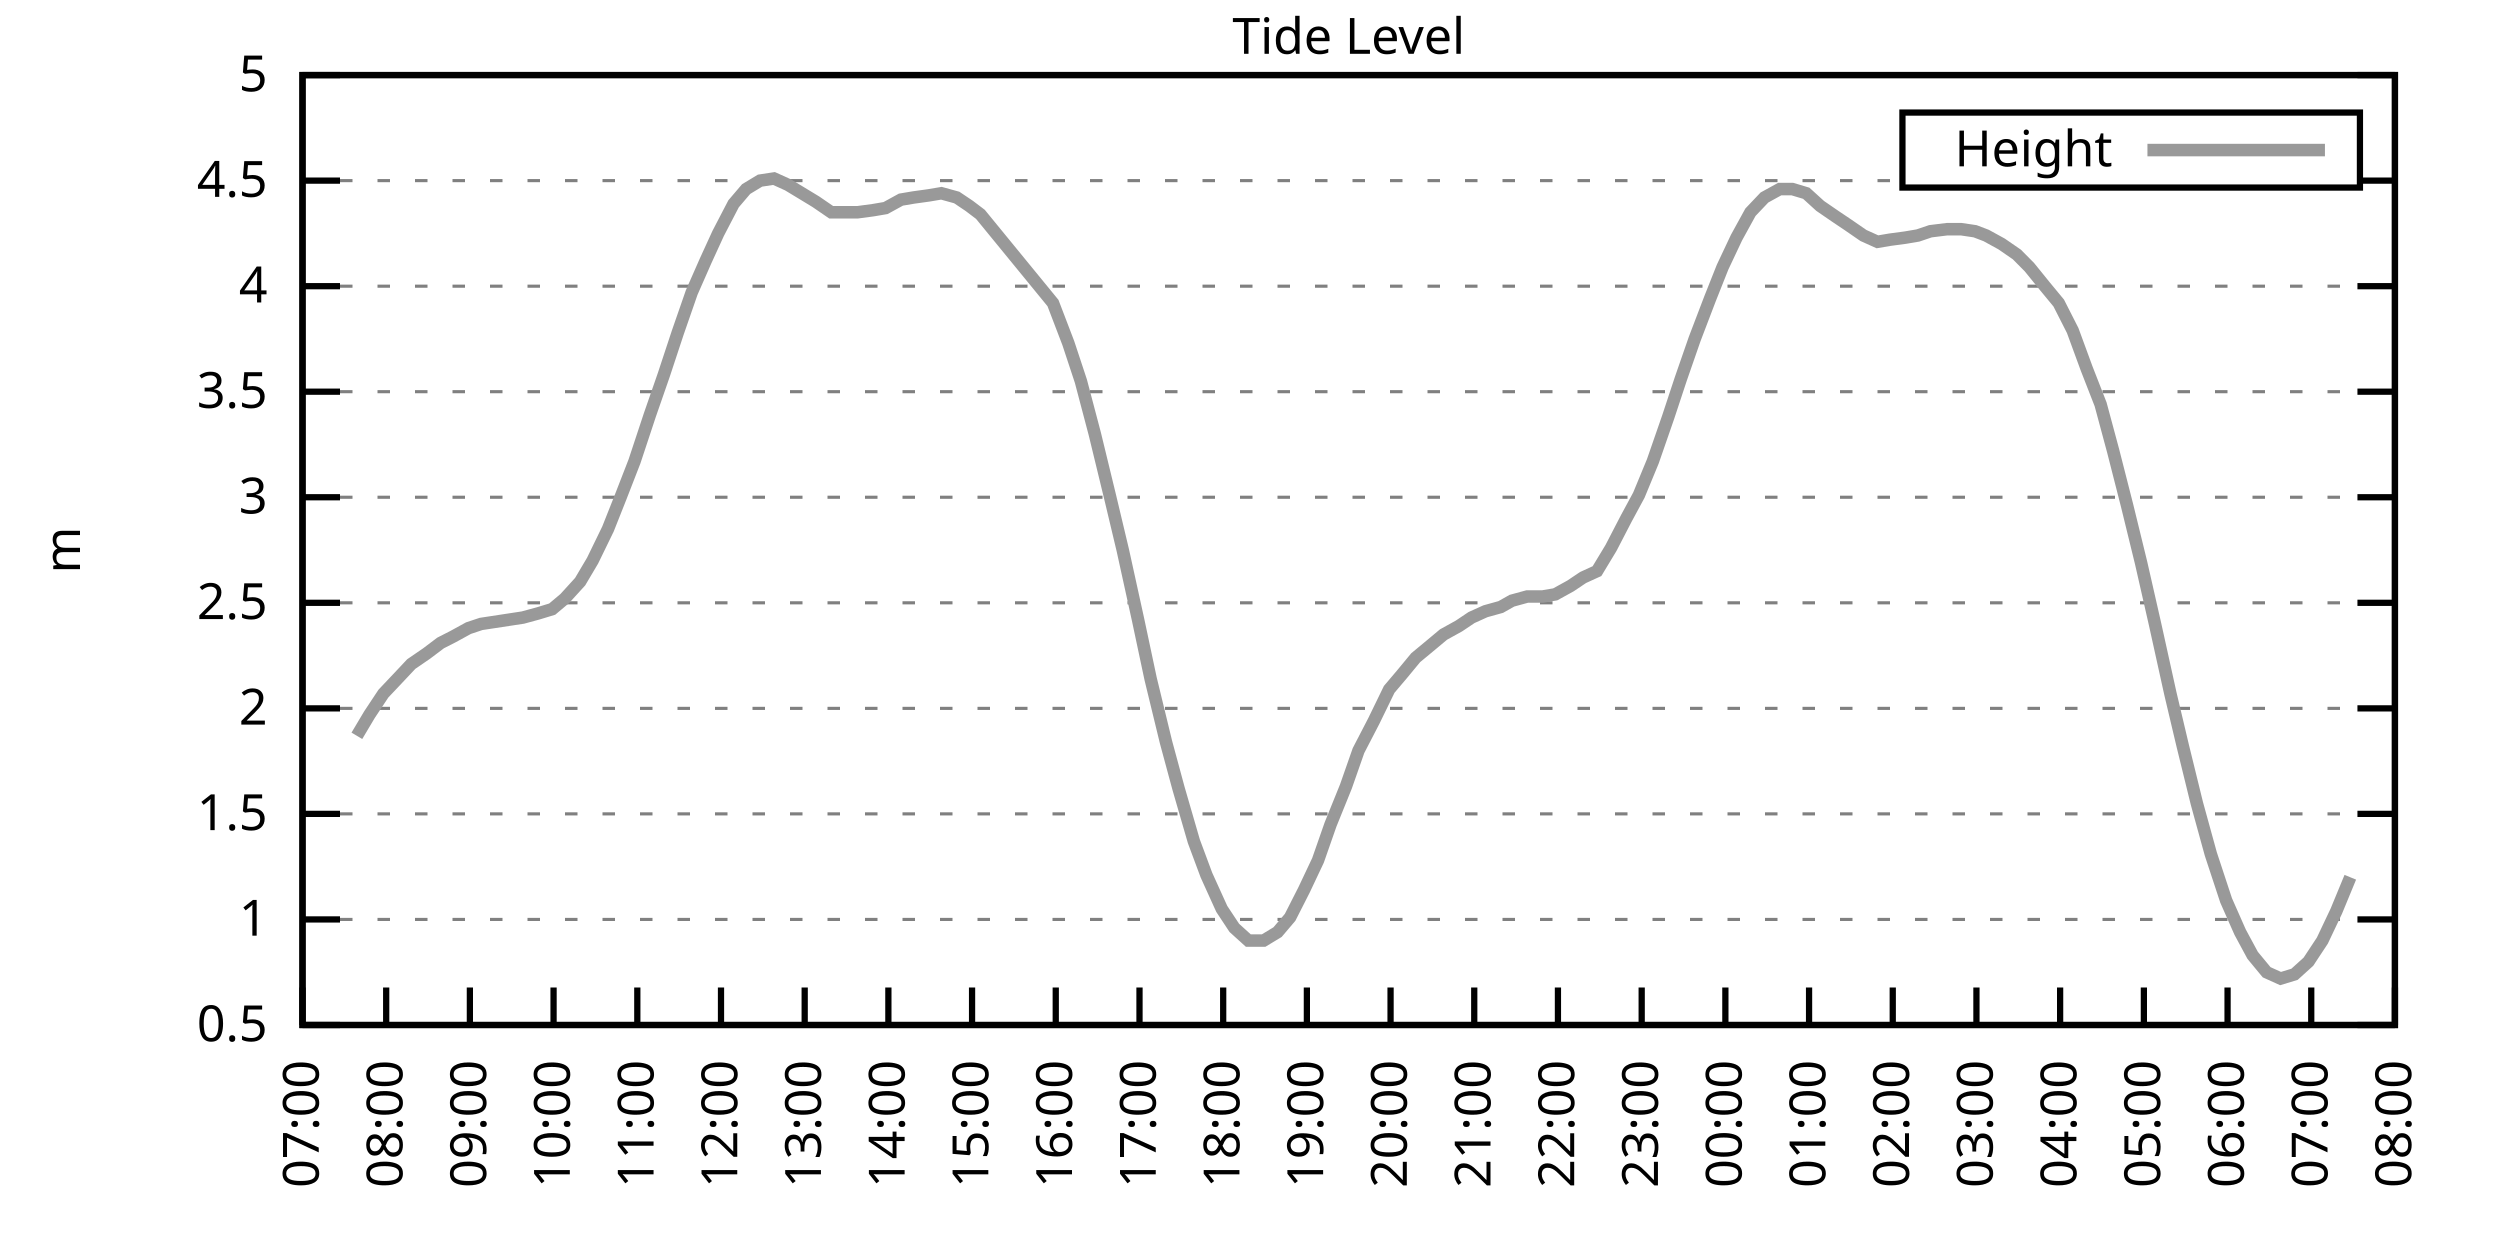
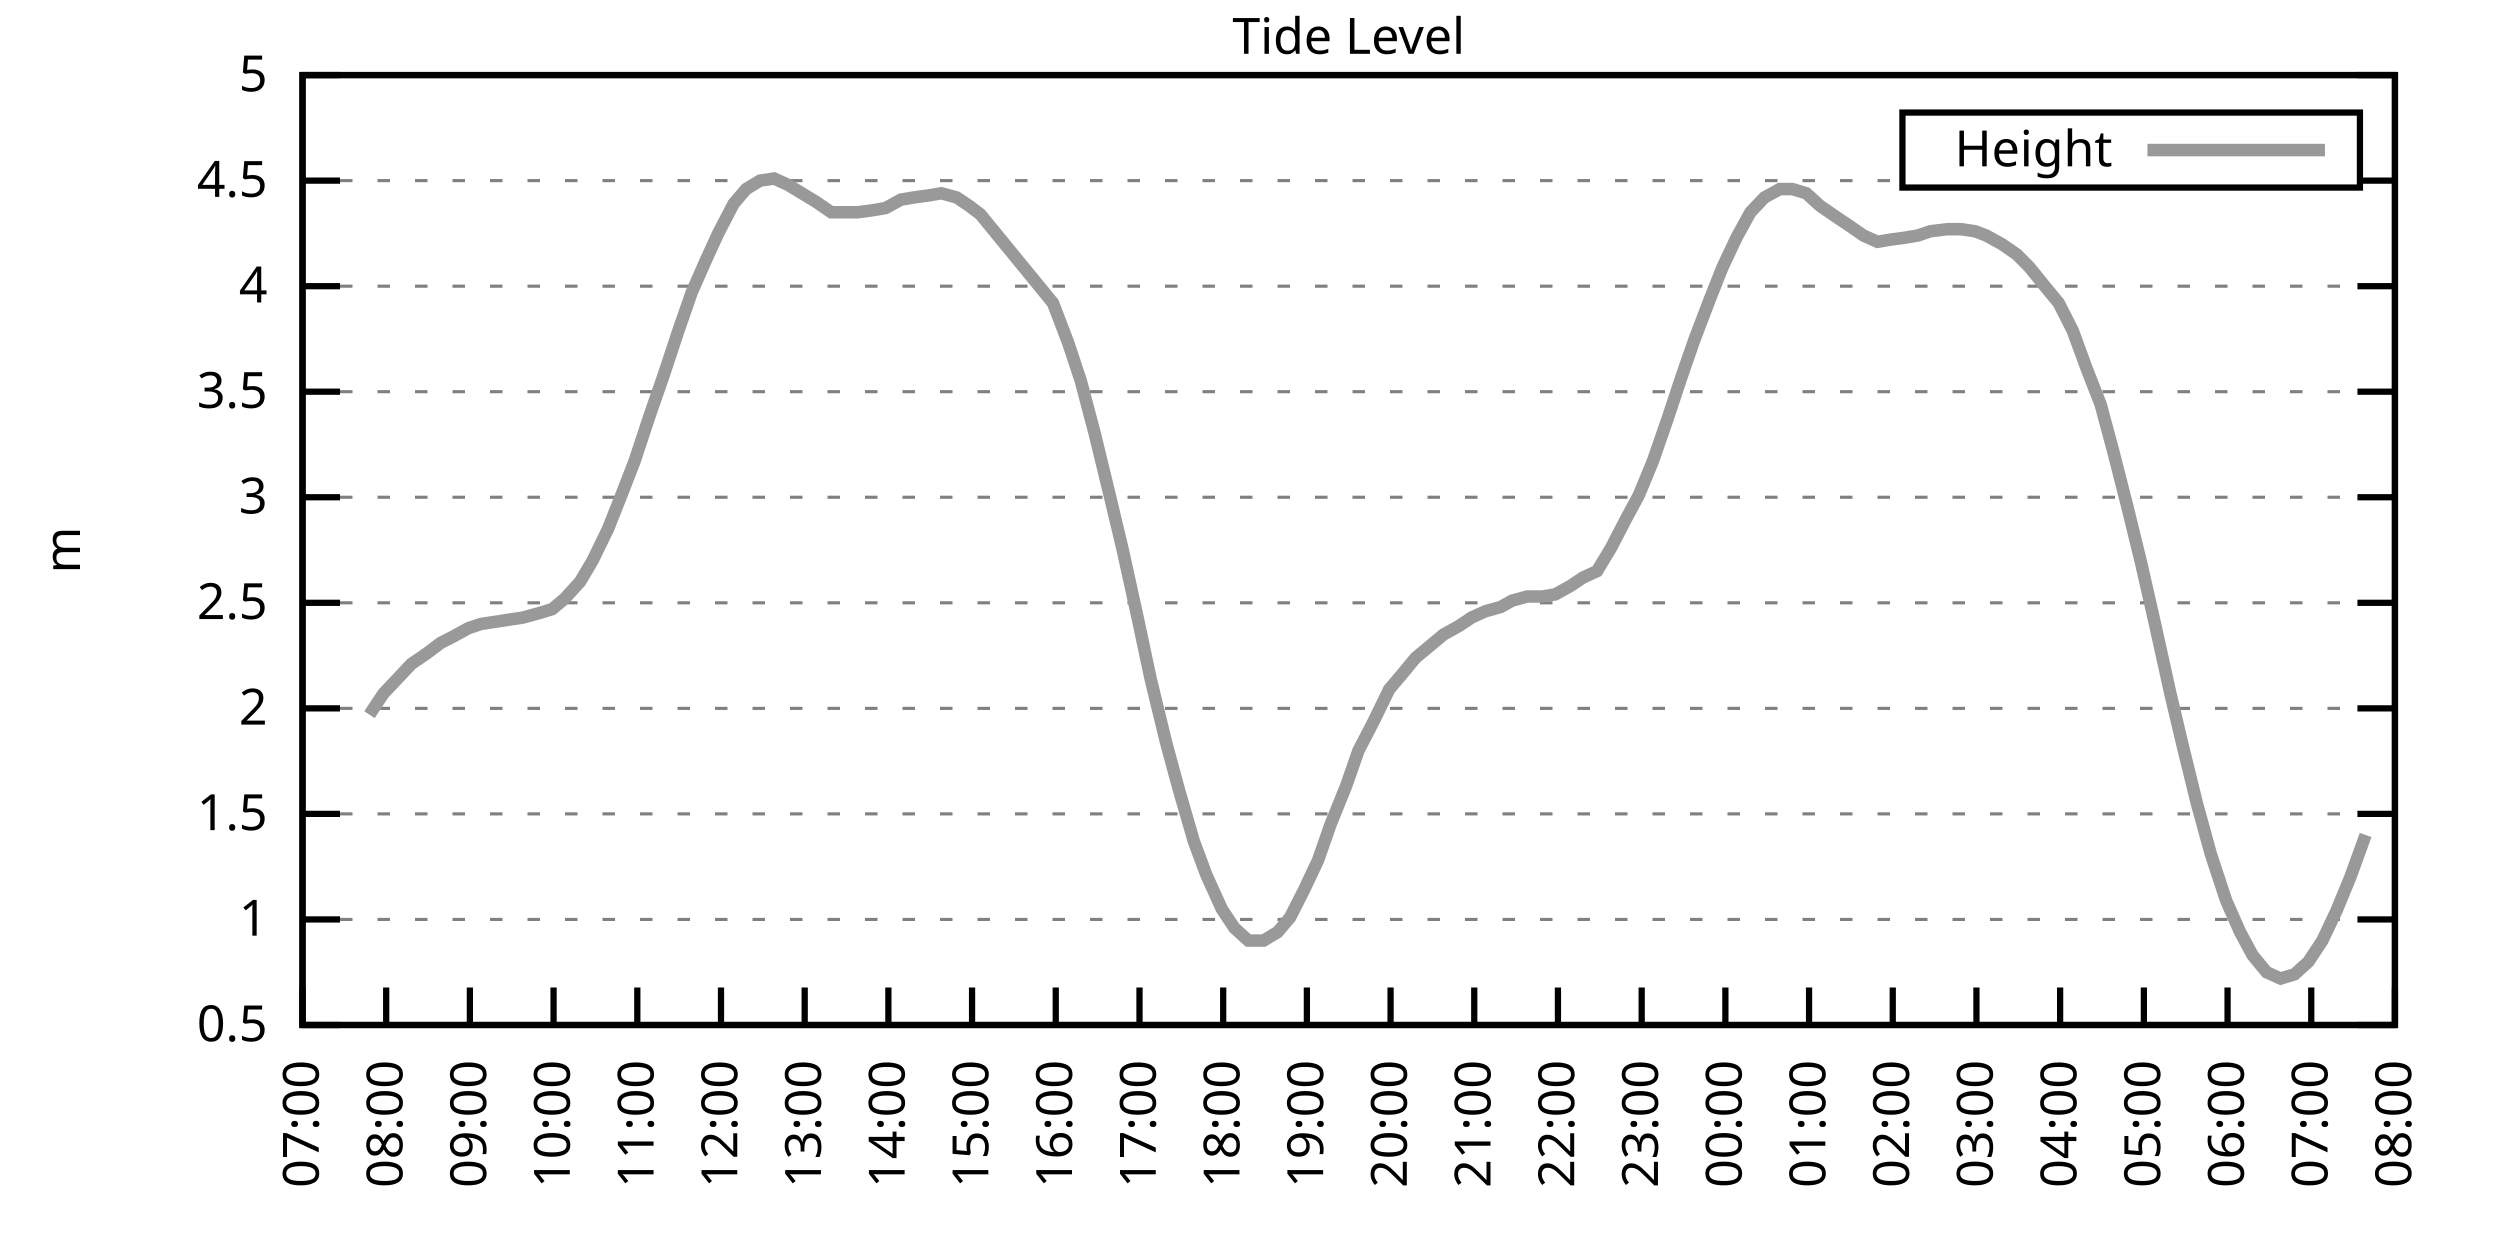
<svg xmlns="http://www.w3.org/2000/svg" xmlns:xlink="http://www.w3.org/1999/xlink" width="400" height="200" viewBox="0 0 400 200">
  <g id="gnuplot_canvas">
    <rect x="0" y="0" width="400" height="200" fill="none" />
    <defs>
      <circle id="gpDot" r="0.5" stroke-width="0.5" stroke="currentColor" />
      <path id="gpPt0" stroke-width="0.333" stroke="currentColor" d="M-1,0 h2 M0,-1 v2" />
      <path id="gpPt1" stroke-width="0.333" stroke="currentColor" d="M-1,-1 L1,1 M1,-1 L-1,1" />
      <path id="gpPt2" stroke-width="0.333" stroke="currentColor" d="M-1,0 L1,0 M0,-1 L0,1 M-1,-1 L1,1 M-1,1 L1,-1" />
      <rect id="gpPt3" stroke-width="0.333" stroke="currentColor" x="-1" y="-1" width="2" height="2" />
      <rect id="gpPt4" stroke-width="0.333" stroke="currentColor" fill="currentColor" x="-1" y="-1" width="2" height="2" />
      <circle id="gpPt5" stroke-width="0.333" stroke="currentColor" cx="0" cy="0" r="1" />
      <use xlink:href="#gpPt5" id="gpPt6" fill="currentColor" stroke="none" />
      <path id="gpPt7" stroke-width="0.333" stroke="currentColor" d="M0,-1.33 L-1.33,0.67 L1.33,0.67 z" />
      <use xlink:href="#gpPt7" id="gpPt8" fill="currentColor" stroke="none" />
      <use xlink:href="#gpPt7" id="gpPt9" stroke="currentColor" transform="rotate(180)" />
      <use xlink:href="#gpPt9" id="gpPt10" fill="currentColor" stroke="none" />
      <use xlink:href="#gpPt3" id="gpPt11" stroke="currentColor" transform="rotate(45)" />
      <use xlink:href="#gpPt11" id="gpPt12" fill="currentColor" stroke="none" />
      <path id="gpPt13" stroke-width="0.333" stroke="currentColor" d="M0,1.330 L1.265,0.411 L0.782,-1.067 L-0.782,-1.076 L-1.265,0.411 z" />
      <use xlink:href="#gpPt13" id="gpPt14" fill="currentColor" stroke="none" />
      <filter id="textbox" filterUnits="objectBoundingBox" x="0" y="0" height="1" width="1">
        <feFlood flood-color="white" flood-opacity="1" result="bgnd" />
        <feComposite in="SourceGraphic" in2="bgnd" operator="atop" />
      </filter>
      <filter id="greybox" filterUnits="objectBoundingBox" x="0" y="0" height="1" width="1">
        <feFlood flood-color="lightgrey" flood-opacity="1" result="grey" />
        <feComposite in="SourceGraphic" in2="grey" operator="atop" />
      </filter>
    </defs>
    <g fill="none" color="white" stroke="currentColor" stroke-width="1.00" stroke-linecap="butt" stroke-linejoin="miter">
</g>
    <g fill="none" color="black" stroke="currentColor" stroke-width="1.00" stroke-linecap="butt" stroke-linejoin="miter">
      <g stroke="none" shape-rendering="crispEdges">
        <polygon fill="rgb(255, 255, 255)" points="48.40,164.00 383.18,164.00 383.18,12.02 48.40,12.02 " />
      </g>
    </g>
    <g fill="none" color="black" stroke="currentColor" stroke-width="1.00" stroke-linecap="butt" stroke-linejoin="miter">
</g>
    <g fill="none" color="black" stroke="black" stroke-width="0.50" stroke-linecap="butt" stroke-linejoin="miter">
</g>
    <g fill="none" color="gray" stroke="currentColor" stroke-width="0.50" stroke-linecap="butt" stroke-linejoin="miter">
      <path stroke="gray" stroke-dasharray="2,4" class="gridline" d="M48.40,164.00 L383.19,164.00  " />
    </g>
    <g fill="none" color="gray" stroke="gray" stroke-width="1.00" stroke-linecap="butt" stroke-linejoin="miter">
</g>
    <g fill="none" color="black" stroke="currentColor" stroke-width="1.00" stroke-linecap="butt" stroke-linejoin="miter">
      <path stroke="black" d="M48.40,164.00 L54.40,164.00 M383.19,164.00 L377.19,164.00  " />
      <g transform="translate(42.80,166.60)" stroke="none" fill="black" font-family="Sans" font-size="8.00" text-anchor="end">
        <text>
          <tspan font-family="Sans"> 0.5</tspan>
        </text>
      </g>
    </g>
    <g fill="none" color="black" stroke="currentColor" stroke-width="1.00" stroke-linecap="butt" stroke-linejoin="miter">
</g>
    <g fill="none" color="black" stroke="black" stroke-width="0.50" stroke-linecap="butt" stroke-linejoin="miter">
</g>
    <g fill="none" color="gray" stroke="currentColor" stroke-width="0.50" stroke-linecap="butt" stroke-linejoin="miter">
      <path stroke="gray" stroke-dasharray="2,4" class="gridline" d="M48.40,147.11 L383.19,147.11  " />
    </g>
    <g fill="none" color="gray" stroke="gray" stroke-width="1.00" stroke-linecap="butt" stroke-linejoin="miter">
</g>
    <g fill="none" color="black" stroke="currentColor" stroke-width="1.00" stroke-linecap="butt" stroke-linejoin="miter">
      <path stroke="black" d="M48.40,147.11 L54.40,147.11 M383.19,147.11 L377.19,147.11  " />
      <g transform="translate(42.80,149.71)" stroke="none" fill="black" font-family="Sans" font-size="8.00" text-anchor="end">
        <text>
          <tspan font-family="Sans"> 1</tspan>
        </text>
      </g>
    </g>
    <g fill="none" color="black" stroke="currentColor" stroke-width="1.00" stroke-linecap="butt" stroke-linejoin="miter">
</g>
    <g fill="none" color="black" stroke="black" stroke-width="0.50" stroke-linecap="butt" stroke-linejoin="miter">
</g>
    <g fill="none" color="gray" stroke="currentColor" stroke-width="0.50" stroke-linecap="butt" stroke-linejoin="miter">
      <path stroke="gray" stroke-dasharray="2,4" class="gridline" d="M48.40,130.22 L383.19,130.22  " />
    </g>
    <g fill="none" color="gray" stroke="gray" stroke-width="1.00" stroke-linecap="butt" stroke-linejoin="miter">
</g>
    <g fill="none" color="black" stroke="currentColor" stroke-width="1.00" stroke-linecap="butt" stroke-linejoin="miter">
      <path stroke="black" d="M48.40,130.22 L54.40,130.22 M383.19,130.22 L377.19,130.22  " />
      <g transform="translate(42.80,132.82)" stroke="none" fill="black" font-family="Sans" font-size="8.00" text-anchor="end">
        <text>
          <tspan font-family="Sans"> 1.5</tspan>
        </text>
      </g>
    </g>
    <g fill="none" color="black" stroke="currentColor" stroke-width="1.00" stroke-linecap="butt" stroke-linejoin="miter">
</g>
    <g fill="none" color="black" stroke="black" stroke-width="0.50" stroke-linecap="butt" stroke-linejoin="miter">
</g>
    <g fill="none" color="gray" stroke="currentColor" stroke-width="0.50" stroke-linecap="butt" stroke-linejoin="miter">
      <path stroke="gray" stroke-dasharray="2,4" class="gridline" d="M48.40,113.34 L383.19,113.34  " />
    </g>
    <g fill="none" color="gray" stroke="gray" stroke-width="1.00" stroke-linecap="butt" stroke-linejoin="miter">
</g>
    <g fill="none" color="black" stroke="currentColor" stroke-width="1.00" stroke-linecap="butt" stroke-linejoin="miter">
      <path stroke="black" d="M48.40,113.34 L54.40,113.34 M383.19,113.34 L377.19,113.34  " />
      <g transform="translate(42.80,115.94)" stroke="none" fill="black" font-family="Sans" font-size="8.00" text-anchor="end">
        <text>
          <tspan font-family="Sans"> 2</tspan>
        </text>
      </g>
    </g>
    <g fill="none" color="black" stroke="currentColor" stroke-width="1.00" stroke-linecap="butt" stroke-linejoin="miter">
</g>
    <g fill="none" color="black" stroke="black" stroke-width="0.50" stroke-linecap="butt" stroke-linejoin="miter">
</g>
    <g fill="none" color="gray" stroke="currentColor" stroke-width="0.50" stroke-linecap="butt" stroke-linejoin="miter">
      <path stroke="gray" stroke-dasharray="2,4" class="gridline" d="M48.40,96.45 L383.19,96.45  " />
    </g>
    <g fill="none" color="gray" stroke="gray" stroke-width="1.00" stroke-linecap="butt" stroke-linejoin="miter">
</g>
    <g fill="none" color="black" stroke="currentColor" stroke-width="1.00" stroke-linecap="butt" stroke-linejoin="miter">
      <path stroke="black" d="M48.40,96.45 L54.40,96.45 M383.19,96.45 L377.19,96.45  " />
      <g transform="translate(42.80,99.05)" stroke="none" fill="black" font-family="Sans" font-size="8.00" text-anchor="end">
        <text>
          <tspan font-family="Sans"> 2.5</tspan>
        </text>
      </g>
    </g>
    <g fill="none" color="black" stroke="currentColor" stroke-width="1.00" stroke-linecap="butt" stroke-linejoin="miter">
</g>
    <g fill="none" color="black" stroke="black" stroke-width="0.50" stroke-linecap="butt" stroke-linejoin="miter">
</g>
    <g fill="none" color="gray" stroke="currentColor" stroke-width="0.50" stroke-linecap="butt" stroke-linejoin="miter">
      <path stroke="gray" stroke-dasharray="2,4" class="gridline" d="M48.40,79.56 L383.19,79.56  " />
    </g>
    <g fill="none" color="gray" stroke="gray" stroke-width="1.00" stroke-linecap="butt" stroke-linejoin="miter">
</g>
    <g fill="none" color="black" stroke="currentColor" stroke-width="1.00" stroke-linecap="butt" stroke-linejoin="miter">
      <path stroke="black" d="M48.40,79.56 L54.40,79.56 M383.19,79.56 L377.19,79.56  " />
      <g transform="translate(42.80,82.16)" stroke="none" fill="black" font-family="Sans" font-size="8.00" text-anchor="end">
        <text>
          <tspan font-family="Sans"> 3</tspan>
        </text>
      </g>
    </g>
    <g fill="none" color="black" stroke="currentColor" stroke-width="1.00" stroke-linecap="butt" stroke-linejoin="miter">
</g>
    <g fill="none" color="black" stroke="black" stroke-width="0.50" stroke-linecap="butt" stroke-linejoin="miter">
</g>
    <g fill="none" color="gray" stroke="currentColor" stroke-width="0.50" stroke-linecap="butt" stroke-linejoin="miter">
      <path stroke="gray" stroke-dasharray="2,4" class="gridline" d="M48.40,62.67 L383.19,62.67  " />
    </g>
    <g fill="none" color="gray" stroke="gray" stroke-width="1.00" stroke-linecap="butt" stroke-linejoin="miter">
</g>
    <g fill="none" color="black" stroke="currentColor" stroke-width="1.00" stroke-linecap="butt" stroke-linejoin="miter">
      <path stroke="black" d="M48.40,62.67 L54.40,62.67 M383.19,62.67 L377.19,62.67  " />
      <g transform="translate(42.80,65.27)" stroke="none" fill="black" font-family="Sans" font-size="8.00" text-anchor="end">
        <text>
          <tspan font-family="Sans"> 3.5</tspan>
        </text>
      </g>
    </g>
    <g fill="none" color="black" stroke="currentColor" stroke-width="1.00" stroke-linecap="butt" stroke-linejoin="miter">
</g>
    <g fill="none" color="black" stroke="black" stroke-width="0.50" stroke-linecap="butt" stroke-linejoin="miter">
</g>
    <g fill="none" color="gray" stroke="currentColor" stroke-width="0.50" stroke-linecap="butt" stroke-linejoin="miter">
      <path stroke="gray" stroke-dasharray="2,4" class="gridline" d="M48.40,45.79 L383.19,45.79  " />
    </g>
    <g fill="none" color="gray" stroke="gray" stroke-width="1.00" stroke-linecap="butt" stroke-linejoin="miter">
</g>
    <g fill="none" color="black" stroke="currentColor" stroke-width="1.00" stroke-linecap="butt" stroke-linejoin="miter">
      <path stroke="black" d="M48.40,45.79 L54.40,45.79 M383.19,45.79 L377.19,45.79  " />
      <g transform="translate(42.80,48.39)" stroke="none" fill="black" font-family="Sans" font-size="8.00" text-anchor="end">
        <text>
          <tspan font-family="Sans"> 4</tspan>
        </text>
      </g>
    </g>
    <g fill="none" color="black" stroke="currentColor" stroke-width="1.00" stroke-linecap="butt" stroke-linejoin="miter">
</g>
    <g fill="none" color="black" stroke="black" stroke-width="0.50" stroke-linecap="butt" stroke-linejoin="miter">
</g>
    <g fill="none" color="gray" stroke="currentColor" stroke-width="0.50" stroke-linecap="butt" stroke-linejoin="miter">
      <path stroke="gray" stroke-dasharray="2,4" class="gridline" d="M48.40,28.90 L304.39,28.90 M377.59,28.90 L383.19,28.90  " />
    </g>
    <g fill="none" color="gray" stroke="gray" stroke-width="1.00" stroke-linecap="butt" stroke-linejoin="miter">
</g>
    <g fill="none" color="black" stroke="currentColor" stroke-width="1.00" stroke-linecap="butt" stroke-linejoin="miter">
      <path stroke="black" d="M48.40,28.90 L54.40,28.90 M383.19,28.90 L377.19,28.90  " />
      <g transform="translate(42.80,31.50)" stroke="none" fill="black" font-family="Sans" font-size="8.00" text-anchor="end">
        <text>
          <tspan font-family="Sans"> 4.5</tspan>
        </text>
      </g>
    </g>
    <g fill="none" color="black" stroke="currentColor" stroke-width="1.00" stroke-linecap="butt" stroke-linejoin="miter">
</g>
    <g fill="none" color="black" stroke="black" stroke-width="0.50" stroke-linecap="butt" stroke-linejoin="miter">
</g>
    <g fill="none" color="gray" stroke="currentColor" stroke-width="0.50" stroke-linecap="butt" stroke-linejoin="miter">
      <path stroke="gray" stroke-dasharray="2,4" class="gridline" d="M48.40,12.01 L383.19,12.01  " />
    </g>
    <g fill="none" color="gray" stroke="gray" stroke-width="1.00" stroke-linecap="butt" stroke-linejoin="miter">
</g>
    <g fill="none" color="black" stroke="currentColor" stroke-width="1.00" stroke-linecap="butt" stroke-linejoin="miter">
      <path stroke="black" d="M48.40,12.01 L54.40,12.01 M383.19,12.01 L377.19,12.01  " />
      <g transform="translate(42.80,14.61)" stroke="none" fill="black" font-family="Sans" font-size="8.00" text-anchor="end">
        <text>
          <tspan font-family="Sans"> 5</tspan>
        </text>
      </g>
    </g>
    <g fill="none" color="black" stroke="currentColor" stroke-width="1.00" stroke-linecap="butt" stroke-linejoin="miter">
      <path stroke="black" d="M48.40,164.00 L48.40,158.00  " />
      <g transform="translate(51.00,169.60) rotate(270.00)" stroke="none" fill="black" font-family="Sans" font-size="8.00" text-anchor="end">
        <text>
          <tspan font-family="Sans">07:00</tspan>
        </text>
      </g>
    </g>
    <g fill="none" color="black" stroke="currentColor" stroke-width="1.00" stroke-linecap="butt" stroke-linejoin="miter">
      <path stroke="black" d="M61.79,164.00 L61.79,158.00  " />
      <g transform="translate(64.39,169.60) rotate(270.00)" stroke="none" fill="black" font-family="Sans" font-size="8.00" text-anchor="end">
        <text>
          <tspan font-family="Sans">08:00</tspan>
        </text>
      </g>
    </g>
    <g fill="none" color="black" stroke="currentColor" stroke-width="1.00" stroke-linecap="butt" stroke-linejoin="miter">
      <path stroke="black" d="M75.18,164.00 L75.18,158.00  " />
      <g transform="translate(77.78,169.60) rotate(270.00)" stroke="none" fill="black" font-family="Sans" font-size="8.00" text-anchor="end">
        <text>
          <tspan font-family="Sans">09:00</tspan>
        </text>
      </g>
    </g>
    <g fill="none" color="black" stroke="currentColor" stroke-width="1.00" stroke-linecap="butt" stroke-linejoin="miter">
      <path stroke="black" d="M88.57,164.00 L88.57,158.00  " />
      <g transform="translate(91.17,169.60) rotate(270.00)" stroke="none" fill="black" font-family="Sans" font-size="8.00" text-anchor="end">
        <text>
          <tspan font-family="Sans">10:00</tspan>
        </text>
      </g>
    </g>
    <g fill="none" color="black" stroke="currentColor" stroke-width="1.00" stroke-linecap="butt" stroke-linejoin="miter">
      <path stroke="black" d="M101.97,164.00 L101.97,158.00  " />
      <g transform="translate(104.57,169.60) rotate(270.00)" stroke="none" fill="black" font-family="Sans" font-size="8.00" text-anchor="end">
        <text>
          <tspan font-family="Sans">11:00</tspan>
        </text>
      </g>
    </g>
    <g fill="none" color="black" stroke="currentColor" stroke-width="1.00" stroke-linecap="butt" stroke-linejoin="miter">
      <path stroke="black" d="M115.36,164.00 L115.36,158.00  " />
      <g transform="translate(117.96,169.60) rotate(270.00)" stroke="none" fill="black" font-family="Sans" font-size="8.00" text-anchor="end">
        <text>
          <tspan font-family="Sans">12:00</tspan>
        </text>
      </g>
    </g>
    <g fill="none" color="black" stroke="currentColor" stroke-width="1.00" stroke-linecap="butt" stroke-linejoin="miter">
      <path stroke="black" d="M128.75,164.00 L128.75,158.00  " />
      <g transform="translate(131.35,169.60) rotate(270.00)" stroke="none" fill="black" font-family="Sans" font-size="8.00" text-anchor="end">
        <text>
          <tspan font-family="Sans">13:00</tspan>
        </text>
      </g>
    </g>
    <g fill="none" color="black" stroke="currentColor" stroke-width="1.00" stroke-linecap="butt" stroke-linejoin="miter">
      <path stroke="black" d="M142.14,164.00 L142.14,158.00  " />
      <g transform="translate(144.74,169.60) rotate(270.00)" stroke="none" fill="black" font-family="Sans" font-size="8.00" text-anchor="end">
        <text>
          <tspan font-family="Sans">14:00</tspan>
        </text>
      </g>
    </g>
    <g fill="none" color="black" stroke="currentColor" stroke-width="1.00" stroke-linecap="butt" stroke-linejoin="miter">
      <path stroke="black" d="M155.53,164.00 L155.53,158.00  " />
      <g transform="translate(158.13,169.60) rotate(270.00)" stroke="none" fill="black" font-family="Sans" font-size="8.00" text-anchor="end">
        <text>
          <tspan font-family="Sans">15:00</tspan>
        </text>
      </g>
    </g>
    <g fill="none" color="black" stroke="currentColor" stroke-width="1.00" stroke-linecap="butt" stroke-linejoin="miter">
      <path stroke="black" d="M168.92,164.00 L168.92,158.00  " />
      <g transform="translate(171.52,169.60) rotate(270.00)" stroke="none" fill="black" font-family="Sans" font-size="8.00" text-anchor="end">
        <text>
          <tspan font-family="Sans">16:00</tspan>
        </text>
      </g>
    </g>
    <g fill="none" color="black" stroke="currentColor" stroke-width="1.00" stroke-linecap="butt" stroke-linejoin="miter">
      <path stroke="black" d="M182.32,164.00 L182.32,158.00  " />
      <g transform="translate(184.92,169.60) rotate(270.00)" stroke="none" fill="black" font-family="Sans" font-size="8.00" text-anchor="end">
        <text>
          <tspan font-family="Sans">17:00</tspan>
        </text>
      </g>
    </g>
    <g fill="none" color="black" stroke="currentColor" stroke-width="1.00" stroke-linecap="butt" stroke-linejoin="miter">
      <path stroke="black" d="M195.71,164.00 L195.71,158.00  " />
      <g transform="translate(198.31,169.60) rotate(270.00)" stroke="none" fill="black" font-family="Sans" font-size="8.00" text-anchor="end">
        <text>
          <tspan font-family="Sans">18:00</tspan>
        </text>
      </g>
    </g>
    <g fill="none" color="black" stroke="currentColor" stroke-width="1.00" stroke-linecap="butt" stroke-linejoin="miter">
      <path stroke="black" d="M209.10,164.00 L209.10,158.00  " />
      <g transform="translate(211.70,169.60) rotate(270.00)" stroke="none" fill="black" font-family="Sans" font-size="8.00" text-anchor="end">
        <text>
          <tspan font-family="Sans">19:00</tspan>
        </text>
      </g>
    </g>
    <g fill="none" color="black" stroke="currentColor" stroke-width="1.00" stroke-linecap="butt" stroke-linejoin="miter">
      <path stroke="black" d="M222.49,164.00 L222.49,158.00  " />
      <g transform="translate(225.09,169.60) rotate(270.00)" stroke="none" fill="black" font-family="Sans" font-size="8.00" text-anchor="end">
        <text>
          <tspan font-family="Sans">20:00</tspan>
        </text>
      </g>
    </g>
    <g fill="none" color="black" stroke="currentColor" stroke-width="1.00" stroke-linecap="butt" stroke-linejoin="miter">
      <path stroke="black" d="M235.88,164.00 L235.88,158.00  " />
      <g transform="translate(238.48,169.60) rotate(270.00)" stroke="none" fill="black" font-family="Sans" font-size="8.00" text-anchor="end">
        <text>
          <tspan font-family="Sans">21:00</tspan>
        </text>
      </g>
    </g>
    <g fill="none" color="black" stroke="currentColor" stroke-width="1.00" stroke-linecap="butt" stroke-linejoin="miter">
      <path stroke="black" d="M249.27,164.00 L249.27,158.00  " />
      <g transform="translate(251.87,169.60) rotate(270.00)" stroke="none" fill="black" font-family="Sans" font-size="8.00" text-anchor="end">
        <text>
          <tspan font-family="Sans">22:00</tspan>
        </text>
      </g>
    </g>
    <g fill="none" color="black" stroke="currentColor" stroke-width="1.00" stroke-linecap="butt" stroke-linejoin="miter">
      <path stroke="black" d="M262.67,164.00 L262.67,158.00  " />
      <g transform="translate(265.27,169.60) rotate(270.00)" stroke="none" fill="black" font-family="Sans" font-size="8.00" text-anchor="end">
        <text>
          <tspan font-family="Sans">23:00</tspan>
        </text>
      </g>
    </g>
    <g fill="none" color="black" stroke="currentColor" stroke-width="1.00" stroke-linecap="butt" stroke-linejoin="miter">
      <path stroke="black" d="M276.06,164.00 L276.06,158.00  " />
      <g transform="translate(278.66,169.60) rotate(270.00)" stroke="none" fill="black" font-family="Sans" font-size="8.00" text-anchor="end">
        <text>
          <tspan font-family="Sans">00:00</tspan>
        </text>
      </g>
    </g>
    <g fill="none" color="black" stroke="currentColor" stroke-width="1.00" stroke-linecap="butt" stroke-linejoin="miter">
      <path stroke="black" d="M289.45,164.00 L289.45,158.00  " />
      <g transform="translate(292.05,169.60) rotate(270.00)" stroke="none" fill="black" font-family="Sans" font-size="8.00" text-anchor="end">
        <text>
          <tspan font-family="Sans">01:00</tspan>
        </text>
      </g>
    </g>
    <g fill="none" color="black" stroke="currentColor" stroke-width="1.00" stroke-linecap="butt" stroke-linejoin="miter">
      <path stroke="black" d="M302.84,164.00 L302.84,158.00  " />
      <g transform="translate(305.44,169.60) rotate(270.00)" stroke="none" fill="black" font-family="Sans" font-size="8.00" text-anchor="end">
        <text>
          <tspan font-family="Sans">02:00</tspan>
        </text>
      </g>
    </g>
    <g fill="none" color="black" stroke="currentColor" stroke-width="1.00" stroke-linecap="butt" stroke-linejoin="miter">
      <path stroke="black" d="M316.23,164.00 L316.23,158.00  " />
      <g transform="translate(318.83,169.60) rotate(270.00)" stroke="none" fill="black" font-family="Sans" font-size="8.00" text-anchor="end">
        <text>
          <tspan font-family="Sans">03:00</tspan>
        </text>
      </g>
    </g>
    <g fill="none" color="black" stroke="currentColor" stroke-width="1.00" stroke-linecap="butt" stroke-linejoin="miter">
      <path stroke="black" d="M329.62,164.00 L329.62,158.00  " />
      <g transform="translate(332.22,169.60) rotate(270.00)" stroke="none" fill="black" font-family="Sans" font-size="8.00" text-anchor="end">
        <text>
          <tspan font-family="Sans">04:00</tspan>
        </text>
      </g>
    </g>
    <g fill="none" color="black" stroke="currentColor" stroke-width="1.00" stroke-linecap="butt" stroke-linejoin="miter">
      <path stroke="black" d="M343.02,164.00 L343.02,158.00  " />
      <g transform="translate(345.62,169.60) rotate(270.00)" stroke="none" fill="black" font-family="Sans" font-size="8.00" text-anchor="end">
        <text>
          <tspan font-family="Sans">05:00</tspan>
        </text>
      </g>
    </g>
    <g fill="none" color="black" stroke="currentColor" stroke-width="1.00" stroke-linecap="butt" stroke-linejoin="miter">
      <path stroke="black" d="M356.41,164.00 L356.41,158.00  " />
      <g transform="translate(359.01,169.60) rotate(270.00)" stroke="none" fill="black" font-family="Sans" font-size="8.00" text-anchor="end">
        <text>
          <tspan font-family="Sans">06:00</tspan>
        </text>
      </g>
    </g>
    <g fill="none" color="black" stroke="currentColor" stroke-width="1.00" stroke-linecap="butt" stroke-linejoin="miter">
      <path stroke="black" d="M369.80,164.00 L369.80,158.00  " />
      <g transform="translate(372.40,169.60) rotate(270.00)" stroke="none" fill="black" font-family="Sans" font-size="8.00" text-anchor="end">
        <text>
          <tspan font-family="Sans">07:00</tspan>
        </text>
      </g>
    </g>
    <g fill="none" color="black" stroke="currentColor" stroke-width="1.00" stroke-linecap="butt" stroke-linejoin="miter">
      <path stroke="black" d="M383.19,164.00 L383.19,158.00  " />
      <g transform="translate(385.79,169.60) rotate(270.00)" stroke="none" fill="black" font-family="Sans" font-size="8.00" text-anchor="end">
        <text>
          <tspan font-family="Sans">08:00</tspan>
        </text>
      </g>
    </g>
    <g fill="none" color="black" stroke="currentColor" stroke-width="1.00" stroke-linecap="butt" stroke-linejoin="miter">
</g>
    <g fill="none" color="black" stroke="currentColor" stroke-width="1.00" stroke-linecap="butt" stroke-linejoin="miter">
      <path stroke="black" d="M48.40,12.01 L48.40,164.00 L383.19,164.00 L383.19,12.01 L48.40,12.01 Z  " />
    </g>
    <g fill="none" color="black" stroke="currentColor" stroke-width="1.00" stroke-linecap="butt" stroke-linejoin="miter">
</g>
    <g fill="none" color="black" stroke="currentColor" stroke-width="1.00" stroke-linecap="butt" stroke-linejoin="miter">
      <path stroke="black" d="M304.39,30.01 L304.39,18.01 L377.59,18.01 L377.59,30.01 L304.39,30.01 Z  " />
    </g>
    <g id="Tide_level_plot_1">
      <g fill="none" color="white" stroke="black" stroke-width="2.00" stroke-linecap="butt" stroke-linejoin="miter">
</g>
      <g fill="none" color="black" stroke="currentColor" stroke-width="2.00" stroke-linecap="butt" stroke-linejoin="miter">
        <g transform="translate(337.99,26.61)" stroke="none" fill="black" font-family="Sans" font-size="8.00" text-anchor="end">
          <text>
            <tspan font-family="Sans">Height</tspan>
          </text>
        </g>
      </g>
      <g fill="none" color="black" stroke="currentColor" stroke-width="2.00" stroke-linecap="butt" stroke-linejoin="miter">
-         <path stroke="rgb(153, 153, 153)" d="M343.59,24.01 L371.99,24.01 M57.10,117.73 L59.11,114.35 L61.35,110.97 L63.58,108.61 L65.81,106.24 L68.26,104.56   L70.50,102.87 L72.50,101.85 L74.96,100.50 L76.97,99.83 L79.20,99.49 L81.43,99.15 L83.66,98.81 L86.12,98.14   L88.35,97.46 L90.36,95.77 L92.82,93.07 L94.82,89.69 L97.28,84.63 L99.29,79.56 L101.52,73.82 L103.98,66.39   L106.21,59.97 L108.44,53.22 L110.67,46.80 L112.90,41.73 L114.91,37.34 L117.37,32.61 L119.38,30.25 L121.61,28.90   L123.84,28.56 L126.07,29.57 L128.30,30.92 L130.54,32.28 L132.99,33.96 L135.00,33.96 L137.23,33.96 L139.69,33.63   L141.69,33.29 L144.15,31.94 L146.16,31.60 L148.61,31.26 L150.62,30.92 L153.08,31.60 L155.09,32.95 L156.87,34.30   L168.48,48.49 L170.93,54.90 L172.94,60.98 L175.17,69.43 L177.63,79.56 L179.64,88.00 L182.09,99.15 L184.10,108.61   L186.56,118.74 L188.57,126.17 L191.02,134.62 L193.03,140.02 L195.48,145.42 L197.49,148.46 L199.73,150.49 L202.18,150.49   L204.41,149.14 L206.42,146.77 L208.65,142.38 L210.88,137.66 L212.89,131.91 L215.35,125.83 L217.36,120.09 L219.81,115.36   L222.27,110.30 L224.28,107.93 L226.51,105.23 L228.96,103.20 L230.97,101.52 L233.43,100.16 L235.44,98.81 L237.67,97.80   L240.12,97.12 L241.91,96.11 L244.36,95.44 L246.82,95.44 L248.83,95.10 L251.28,93.75 L253.29,92.40 L255.52,91.38   L257.76,87.67 L260.21,82.94 L262.22,79.22 L264.45,73.82 L266.91,66.73 L268.92,60.65 L271.15,54.23 L273.60,47.81   L275.61,42.75 L277.84,38.02 L280.07,33.96 L282.31,31.60 L284.76,30.25 L286.77,30.25 L289.00,30.92 L291.23,32.95   L293.69,34.64 L295.70,35.99 L298.15,37.68 L300.39,38.69 L302.39,38.35 L304.85,38.02 L306.86,37.68 L308.87,37.00   L311.54,36.67 L313.78,36.67 L316.01,37.00 L317.79,37.68 L320.25,39.03 L322.70,40.72 L324.71,42.75 L327.17,45.79   L329.40,48.49 L331.63,52.88 L333.86,58.96 L336.10,64.70 L338.10,72.13 L340.34,80.91 L342.57,90.03 L344.80,99.83   L347.26,110.97 L349.26,119.42 L351.50,128.54 L353.73,136.64 L356.18,144.07 L358.42,149.14 L360.42,152.85 L362.66,155.56   L364.89,156.57 L367.12,155.89 L369.35,153.87 L371.58,150.49 L373.82,145.76 L376.05,140.36  " />
+         <path stroke="rgb(153, 153, 153)" d="M343.59,24.01 L371.99,24.01 M59.11,114.35 L61.35,110.97 L63.58,108.61 L65.81,106.24 L68.26,104.56 L70.50,102.87   L72.50,101.85 L74.96,100.50 L76.97,99.83 L79.20,99.49 L81.43,99.15 L83.66,98.81 L86.12,98.14 L88.35,97.46   L90.36,95.77 L92.82,93.07 L94.82,89.69 L97.28,84.63 L99.29,79.56 L101.52,73.82 L103.98,66.39 L106.21,59.97   L108.44,53.22 L110.67,46.80 L112.90,41.73 L114.91,37.34 L117.37,32.61 L119.38,30.25 L121.61,28.90 L123.84,28.56   L126.07,29.57 L128.30,30.92 L130.54,32.28 L132.99,33.96 L135.00,33.96 L137.23,33.96 L139.69,33.63 L141.69,33.29   L144.15,31.94 L146.16,31.60 L148.61,31.26 L150.62,30.92 L153.08,31.60 L155.09,32.95 L156.87,34.30 L168.48,48.49   L170.93,54.90 L172.94,60.98 L175.17,69.43 L177.63,79.56 L179.64,88.00 L182.09,99.15 L184.10,108.61 L186.56,118.74   L188.57,126.17 L191.02,134.62 L193.03,140.02 L195.48,145.42 L197.49,148.46 L199.73,150.49 L202.18,150.49 L204.41,149.14   L206.42,146.77 L208.65,142.38 L210.88,137.66 L212.89,131.91 L215.35,125.83 L217.36,120.09 L219.81,115.36 L222.27,110.30   L224.28,107.93 L226.51,105.23 L228.96,103.20 L230.97,101.52 L233.43,100.16 L235.44,98.81 L237.67,97.80 L240.12,97.12   L241.91,96.11 L244.36,95.44 L246.82,95.44 L248.83,95.10 L251.28,93.75 L253.29,92.40 L255.52,91.38 L257.76,87.67   L260.21,82.94 L262.22,79.22 L264.45,73.82 L266.91,66.73 L268.92,60.65 L271.15,54.23 L273.60,47.81 L275.61,42.75   L277.84,38.02 L280.07,33.96 L282.31,31.60 L284.76,30.25 L286.77,30.25 L289.00,30.92 L291.23,32.95 L293.69,34.64   L295.70,35.99 L298.15,37.68 L300.39,38.69 L302.39,38.35 L304.85,38.02 L306.86,37.68 L308.87,37.00 L311.54,36.67   L313.78,36.67 L316.01,37.00 L317.79,37.68 L320.25,39.03 L322.70,40.72 L324.71,42.75 L327.17,45.79 L329.40,48.49   L331.63,52.88 L333.86,58.96 L336.10,64.70 L338.10,72.13 L340.34,80.91 L342.57,90.03 L344.80,99.83 L347.26,110.97   L349.26,119.42 L351.50,128.54 L353.73,136.64 L356.18,144.07 L358.42,149.14 L360.42,152.85 L362.66,155.56 L364.89,156.57   L367.12,155.89 L369.35,153.87 L371.58,150.49 L373.82,145.76 L376.05,140.36 L378.50,133.60  " />
      </g>
    </g>
    <g fill="none" color="black" stroke="currentColor" stroke-width="2.00" stroke-linecap="butt" stroke-linejoin="miter">
</g>
    <g fill="none" color="black" stroke="black" stroke-width="1.00" stroke-linecap="butt" stroke-linejoin="miter">
</g>
    <g fill="none" color="black" stroke="currentColor" stroke-width="1.00" stroke-linecap="butt" stroke-linejoin="miter">
      <path stroke="black" d="M48.40,12.01 L48.40,164.00 L383.19,164.00 L383.19,12.01 L48.40,12.01 Z  " />
      <g transform="translate(12.80,88.01) rotate(270.00)" stroke="none" fill="black" font-family="Sans" font-size="8.00" text-anchor="middle">
        <text>
          <tspan font-family="Sans">m</tspan>
        </text>
      </g>
    </g>
    <g fill="none" color="black" stroke="currentColor" stroke-width="1.00" stroke-linecap="butt" stroke-linejoin="miter">
</g>
    <g fill="none" color="black" stroke="currentColor" stroke-width="1.00" stroke-linecap="butt" stroke-linejoin="miter">
      <g transform="translate(215.79,8.61)" stroke="none" fill="black" font-family="Sans" font-size="8.00" text-anchor="middle">
        <text>
          <tspan font-family="Sans">Tide Level</tspan>
        </text>
      </g>
    </g>
    <g fill="none" color="black" stroke="currentColor" stroke-width="1.00" stroke-linecap="butt" stroke-linejoin="miter">
</g>
  </g>
</svg>
